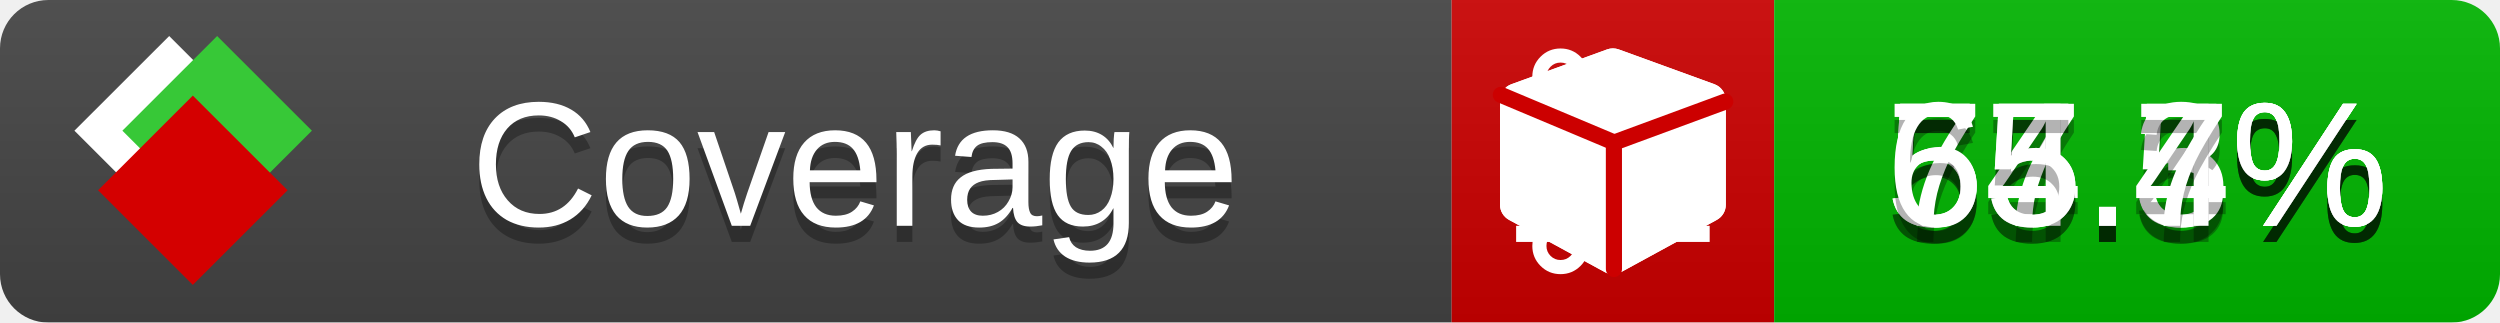
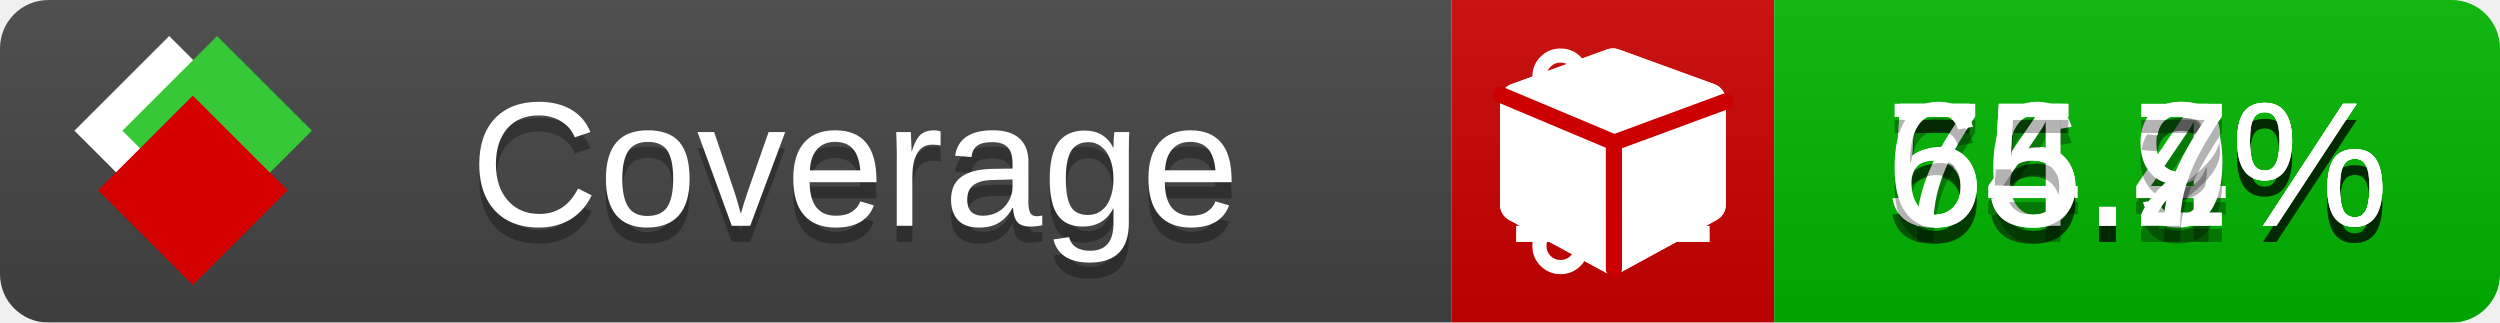
<svg xmlns="http://www.w3.org/2000/svg" xmlns:xlink="http://www.w3.org/1999/xlink" width="155" height="20">
  <style type="text/css">
          
            @keyframes fade1 {
                0% { visibility: visible; opacity: 1; }
               23% { visibility: visible; opacity: 1; }
               25% { visibility: hidden; opacity: 0; }
               48% { visibility: hidden; opacity: 0; }
               50% { visibility: hidden; opacity: 0; }
               73% { visibility: hidden; opacity: 0; }
               75% { visibility: hidden; opacity: 0; }
               98% { visibility: hidden; opacity: 0; }
              100% { visibility: visible; opacity: 1; }
            }
            @keyframes fade2 {
                0% { visibility: hidden; opacity: 0; }
               23% { visibility: hidden; opacity: 0; }
               25% { visibility: visible; opacity: 1; }
               48% { visibility: visible; opacity: 1; }
               50% { visibility: hidden; opacity: 0; }
               73% { visibility: hidden; opacity: 0; }
               75% { visibility: hidden; opacity: 0; }
               98% { visibility: hidden; opacity: 0; }
              100% { visibility: hidden; opacity: 0; }
            }
            @keyframes fade3 {
                0% { visibility: hidden; opacity: 0; }
               23% { visibility: hidden; opacity: 0; }
               25% { visibility: hidden; opacity: 0; }
               48% { visibility: hidden; opacity: 0; }
               50% { visibility: visible; opacity: 1; }
               73% { visibility: visible; opacity: 1; }
               75% { visibility: hidden; opacity: 0; }
               98% { visibility: hidden; opacity: 0; }
              100% { visibility: hidden; opacity: 0; }
            }
            @keyframes fade4 {
                0% { visibility: hidden; opacity: 0; }
               23% { visibility: hidden; opacity: 0; }
               25% { visibility: hidden; opacity: 0; }
               48% { visibility: hidden; opacity: 0; }
               50% { visibility: hidden; opacity: 0; }
               73% { visibility: hidden; opacity: 0; }
               75% { visibility: visible; opacity: 1; }
               98% { visibility: visible; opacity: 1; }
              100% { visibility: hidden; opacity: 0; }
            }
            .linecoverage {
                animation-duration: 15s;
                animation-name: fade1;
                animation-iteration-count: infinite;
            }
            .branchcoverage {
                animation-duration: 15s;
                animation-name: fade2;
                animation-iteration-count: infinite;
            }
            .methodcoverage {
                animation-duration: 15s;
                animation-name: fade3;
                animation-iteration-count: infinite;
            }
            .fullmethodcoverage {
                animation-duration: 15s;
                animation-name: fade4;
                animation-iteration-count: infinite;
            }
          
    </style>
  <defs>
    <linearGradient id="gradient" x2="0" y2="100%">
      <stop offset="0" stop-color="#bbb" stop-opacity=".1" />
      <stop offset="1" stop-opacity=".1" />
    </linearGradient>
    <linearGradient id="c">
      <stop offset="0" stop-color="#d40000" />
      <stop offset="1" stop-color="#ff2a2a" />
    </linearGradient>
    <linearGradient id="a">
      <stop offset="0" stop-color="#e0e0de" />
      <stop offset="1" stop-color="#fff" />
    </linearGradient>
    <linearGradient id="b">
      <stop offset="0" stop-color="#37c837" />
      <stop offset="1" stop-color="#217821" />
    </linearGradient>
    <linearGradient xlink:href="#a" id="e" x1="106.44" x2="69.96" y1="-11.96" y2="-46.84" gradientTransform="matrix(-.8426 -.00045 -.00045 -.8426 -94.27 -75.82)" gradientUnits="userSpaceOnUse" />
    <linearGradient xlink:href="#b" id="f" x1="56.19" x2="77.97" y1="-23.45" y2="10.62" gradientTransform="matrix(.8426 .00045 .00045 .8426 94.27 75.82)" gradientUnits="userSpaceOnUse" />
    <linearGradient xlink:href="#c" id="g" x1="79.98" x2="132.9" y1="10.79" y2="10.79" gradientTransform="matrix(.8426 .00045 .00045 .8426 94.27 75.82)" gradientUnits="userSpaceOnUse" />
    <mask id="mask">
      <rect width="155" height="20" rx="3" fill="#fff" />
    </mask>
    <g id="icon" transform="matrix(.04486 0 0 .04481 -.48 -.63)">
      <rect width="52.92" height="52.92" x="-109.72" y="-27.13" fill="url(#e)" transform="rotate(-135)" />
      <rect width="52.92" height="52.92" x="70.19" y="-39.18" fill="url(#f)" transform="rotate(45)" />
      <rect width="52.92" height="52.92" x="80.05" y="-15.74" fill="url(#g)" transform="rotate(45)" />
    </g>
  </defs>
  <g mask="url(#mask)">
    <rect x="0" y="0" width="90" height="20" fill="#444" />
    <rect x="90" y="0" width="20" height="20" fill="#c00" />
    <rect x="110" y="0" width="45" height="20" fill="#00B600" />
    <rect x="0" y="0" width="155" height="20" fill="url(#gradient)" />
  </g>
  <g>
    <path class="linecoverage" stroke="#fff" d="M94 6.5 h12 M94 10.5 h12 M94 14.5 h12" />
    <path class="branchcoverage" fill="#fff" d="m 97.628,15.247 q 0,-0.364 -0.255,-0.619 -0.255,-0.255 -0.619,-0.255 -0.364,0 -0.619,0.255 -0.255,0.255 -0.255,0.619 0,0.364 0.255,0.619 0.255,0.255 0.619,0.255 0.364,0 0.619,-0.255 0.255,-0.255 0.255,-0.619 z m 0,-10.493 q 0,-0.364 -0.255,-0.619 -0.255,-0.255 -0.619,-0.255 -0.364,0 -0.619,0.255 -0.255,0.255 -0.255,0.619 0,0.364 0.255,0.619 0.255,0.255 0.619,0.255 0.364,0 0.619,-0.255 0.255,-0.255 0.255,-0.619 z m 5.83,1.166 q 0,-0.364 -0.255,-0.619 -0.255,-0.255 -0.619,-0.255 -0.364,0 -0.619,0.255 -0.255,0.255 -0.255,0.619 0,0.364 0.255,0.619 0.255,0.255 0.619,0.255 0.364,0 0.619,-0.255 0.255,-0.255 0.255,-0.619 z m 0.874,0 q 0,0.474 -0.237,0.879 -0.237,0.405 -0.638,0.633 -0.018,2.614 -2.059,3.771 -0.619,0.346 -1.849,0.738 -1.166,0.364 -1.544,0.647 -0.378,0.282 -0.378,0.911 l 0,0.237 q 0.401,0.228 0.638,0.633 0.237,0.405 0.237,0.879 0,0.729 -0.51,1.239 -0.51,0.51 -1.239,0.51 -0.729,0 -1.239,-0.51 -0.51,-0.51 -0.51,-1.239 0,-0.474 0.237,-0.879 0.237,-0.405 0.638,-0.633 l 0,-7.469 q -0.401,-0.228 -0.638,-0.633 -0.237,-0.405 -0.237,-0.879 0,-0.729 0.51,-1.239 0.51,-0.51 1.239,-0.51 0.729,0 1.239,0.51 0.51,0.51 0.51,1.239 0,0.474 -0.237,0.879 -0.237,0.405 -0.638,0.633 l 0,4.527 q 0.492,-0.237 1.403,-0.519 0.501,-0.155 0.797,-0.269 0.296,-0.114 0.642,-0.282 0.346,-0.169 0.537,-0.36 0.191,-0.191 0.369,-0.465 0.178,-0.273 0.255,-0.633 0.077,-0.36 0.077,-0.833 -0.401,-0.228 -0.638,-0.633 -0.237,-0.405 -0.237,-0.879 0,-0.729 0.51,-1.239 0.51,-0.51 1.239,-0.51 0.729,0 1.239,0.51 0.51,0.51 0.51,1.239 z" />
    <path class="methodcoverage" fill="#fff" d="m 100.538,15.629 5.385,-2.936 v -5.351 l -5.385,1.96 z M 100,8.351 105.873,6.214 100,4.077 94.127,6.214 Z m 7,-2.12 v 6.462 q 0,0.294 -0.151,0.547 -0.151,0.252 -0.412,0.395 l -5.923,3.231 q -0.236,0.135 -0.513,0.135 -0.278,0 -0.513,-0.135 l -5.923,-3.231 Q 93.303,13.492 93.151,13.239 93,12.987 93,12.692 v -6.462 q 0,-0.337 0.194,-0.614 0.194,-0.278 0.513,-0.395 l 5.923,-2.154 q 0.185,-0.067 0.37,-0.067 0.185,0 0.37,0.067 l 5.923,2.154 q 0.32,0.118 0.513,0.395 Q 107,5.894 107,6.231 Z" />
    <path class="fullmethodcoverage" fill="#fff" d="m 107,6.231 v 6.462 c 0,0.196 -0.051,0.379 -0.151,0.547 -0.101,0.168 -0.238,0.3 -0.412,0.395 l -5.923,3.231 c -0.157,0.09 -0.328,0.135 -0.513,0.135 -0.185,0 -0.356,-0.045 -0.513,-0.135 l -5.923,-3.231 C 93.39,13.539 93.252,13.407 93.151,13.239 93.05,13.071 93,12.889 93,12.692 v -6.462 c 0,-0.224 0.065,-0.429 0.194,-0.614 0.129,-0.185 0.3,-0.317 0.513,-0.395 l 5.923,-2.154 c 0.123,-0.045 0.247,-0.067 0.37,-0.067 0.123,0 0.247,0.022 0.37,0.067 l 5.923,2.154 c 0.213,0.079 0.384,0.21 0.513,0.395 0.129,0.185 0.194,0.39 0.194,0.614 z" />
    <path class="fullmethodcoverage" style="fill:none;stroke:#cc0000;stroke-width:1;stroke-linecap:round;stroke-dasharray:none;stroke-opacity:1" d="m 100.064,16.677 -0.002,-7.833 6.906,-2.547" />
    <path class="fullmethodcoverage" style="fill:none;stroke:#cc0000;stroke-width:1;stroke-linecap:round;stroke-dasharray:none;stroke-opacity:1" d="M 99.914,8.765 93.052,5.882" />
  </g>
  <g fill="#fff" text-anchor="middle" font-family="Verdana,Arial,Geneva,sans-serif" font-size="11">
    <a xlink:href="https://github.com/danielpalme/ReportGenerator" target="_top">
      <use xlink:href="#icon" transform="translate(3,1) scale(3.5)" />
    </a>
    <text x="53" y="15" fill="#010101" fill-opacity=".3">Coverage</text>
    <text x="53" y="14" fill="#fff">Coverage</text>
-     <text class="linecoverage" x="132.5" y="15" fill="#010101" fill-opacity=".3">55.5%</text>
-     <text class="linecoverage" x="132.5" y="14">55.5%</text>
-     <text class="branchcoverage" x="132.5" y="15" fill="#010101" fill-opacity=".3">57.3%</text>
-     <text class="branchcoverage" x="132.5" y="14">57.3%</text>
-     <text class="methodcoverage" x="132.5" y="15" fill="#010101" fill-opacity=".3">74.4%</text>
-     <text class="methodcoverage" x="132.5" y="14">74.4%</text>
+     <text class="linecoverage" x="132.5" y="15" fill="#010101" fill-opacity=".3">55.4%</text>
+     <text class="linecoverage" x="132.5" y="14">55.4%</text>
+     <text class="branchcoverage" x="132.5" y="15" fill="#010101" fill-opacity=".3">56.9%</text>
+     <text class="branchcoverage" x="132.5" y="14">56.9%</text>
+     <text class="methodcoverage" x="132.5" y="15" fill="#010101" fill-opacity=".3">74.2%</text>
+     <text class="methodcoverage" x="132.5" y="14">74.2%</text>
    <text class="fullmethodcoverage" x="132.5" y="15" fill="#010101" fill-opacity=".3">65.7%</text>
    <text class="fullmethodcoverage" x="132.5" y="14">65.7%</text>
  </g>
  <g>
    <rect class="linecoverage" x="90" y="0" width="65" height="20" fill-opacity="0" />
    <rect class="branchcoverage" x="90" y="0" width="65" height="20" fill-opacity="0" />
    <rect class="methodcoverage" x="90" y="0" width="65" height="20" fill-opacity="0" />
    <rect class="fullmethodcoverage" x="90" y="0" width="65" height="20" fill-opacity="0" />
  </g>
</svg>
